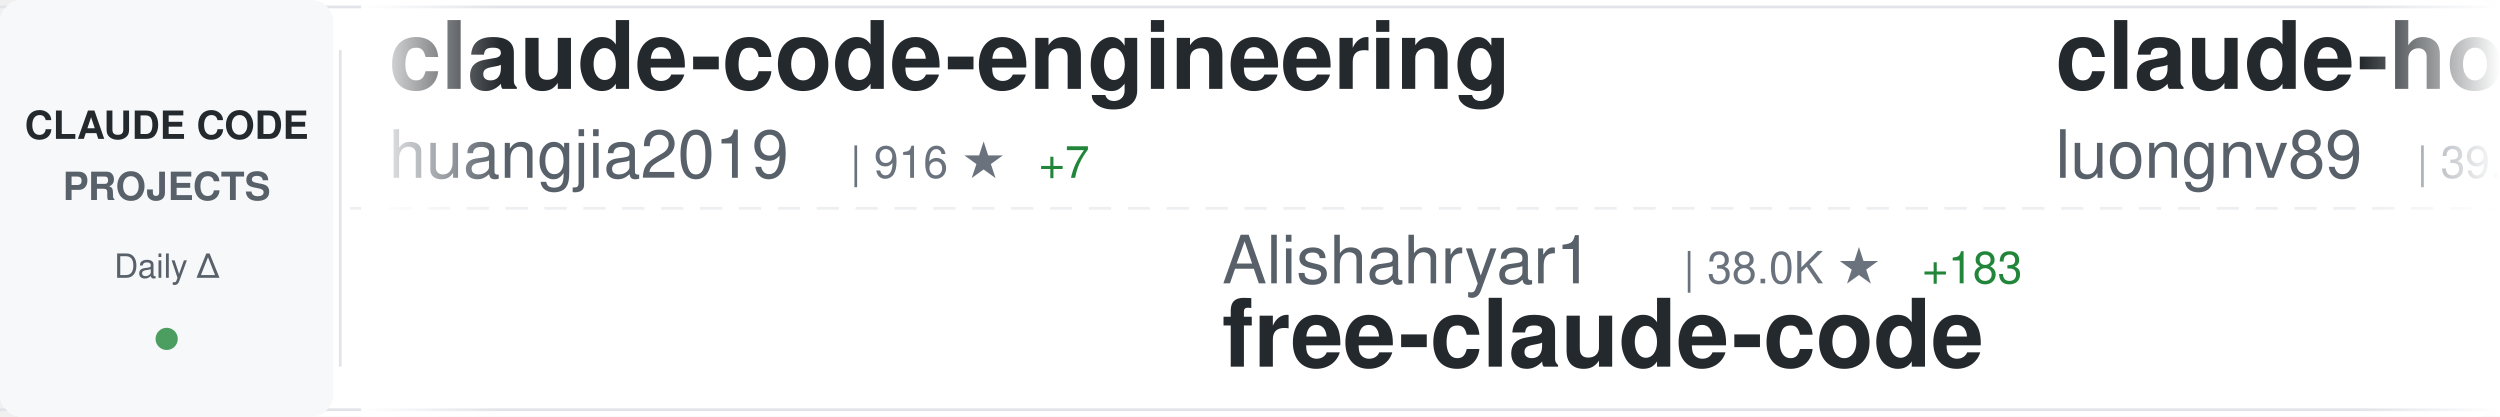
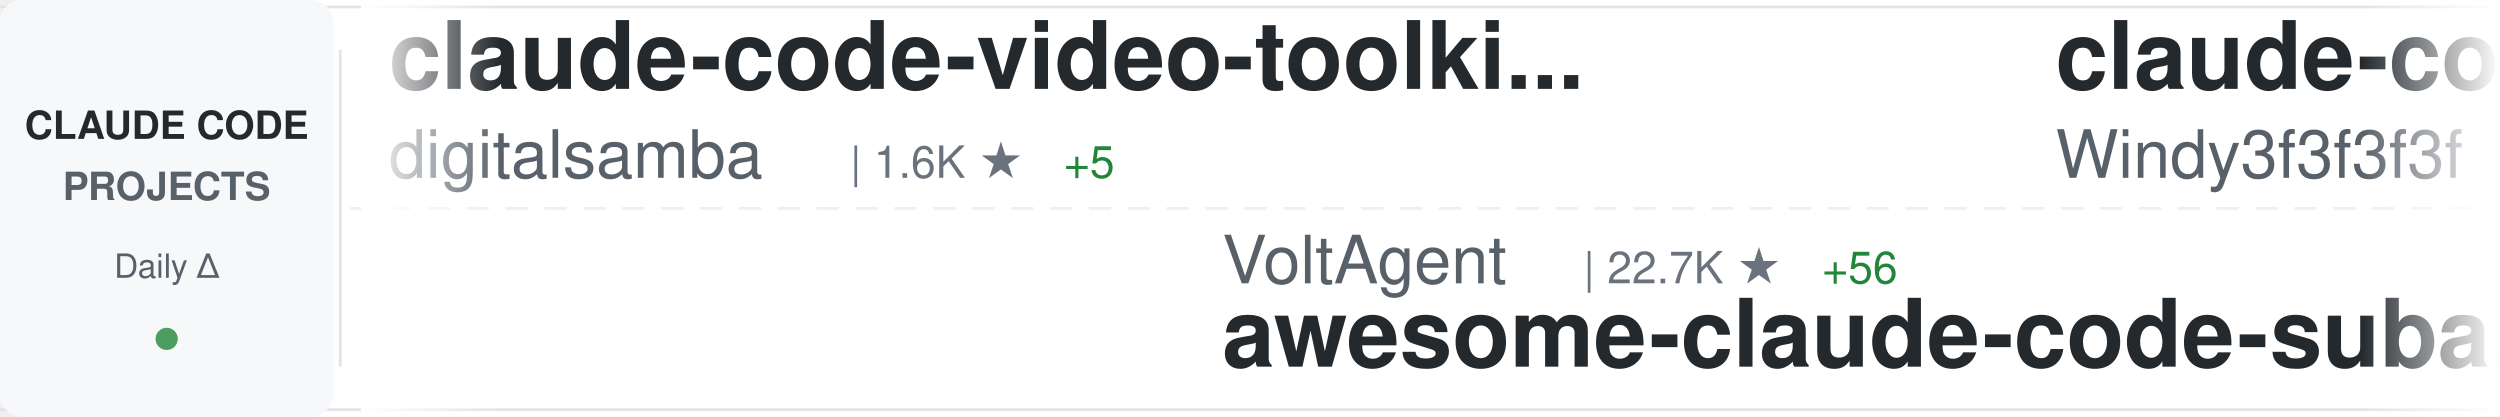
<svg xmlns="http://www.w3.org/2000/svg" width="900" height="150">
  <defs>
    <linearGradient id="awesomeLeftFade" x1="0%" y1="0%" x2="100%" y2="0%">
      <stop offset="0%" style="stop-color:#ffffff;stop-opacity:1" />
      <stop offset="100%" style="stop-color:#ffffff;stop-opacity:0" />
    </linearGradient>
    <linearGradient id="awesomeRightFade" x1="0%" y1="0%" x2="100%" y2="0%">
      <stop offset="0%" style="stop-color:#ffffff;stop-opacity:0" />
      <stop offset="100%" style="stop-color:#ffffff;stop-opacity:1" />
    </linearGradient>
  </defs>
  <rect width="900" height="150" fill="#ffffff" rx="8" />
  <rect x="0" y="2" width="900" height="1" fill="#e1e4e8" />
  <rect x="0" y="147" width="900" height="1" fill="#e1e4e8" />
  <line x1="0" y1="75" x2="900" y2="75" stroke="#e1e4e8" stroke-width="1" stroke-dasharray="8 6" opacity="0.6" />
  <rect x="0" y="0" width="120" height="150" fill="#f6f8fa" rx="8" />
  <text x="60" y="50" font-family="-apple-system, BlinkMacSystemFont, 'Segoe UI', Helvetica, Arial, sans-serif" font-size="14" font-weight="600" fill="#24292e" text-anchor="middle">CLAUDE CODE</text>
  <text x="60" y="72" font-family="-apple-system, BlinkMacSystemFont, 'Segoe UI', Helvetica, Arial, sans-serif" font-size="14" font-weight="600" fill="#586069" text-anchor="middle">PROJECTS</text>
  <text x="60" y="100" font-family="-apple-system, BlinkMacSystemFont, 'Segoe UI', Helvetica, Arial, sans-serif" font-size="12" font-weight="500" fill="#586069" text-anchor="middle">Daily Δ</text>
  <circle cx="60" cy="122" r="4" fill="#22863a" opacity="0.8" />
  <rect x="122" y="18" width="1" height="114" fill="#e1e4e8" />
  <clipPath id="awesomeTickerClip">
    <rect x="130" y="0" width="770" height="150" />
  </clipPath>
  <g clip-path="url(#awesomeTickerClip)">
    <g id="awesomeTickerItems">
      <animateTransform attributeName="transform" attributeType="XML" type="translate" from="0 0" to="-3000 0" dur="54s" repeatCount="indefinite" />
      <g transform="translate(0, 0)">
-         <text x="140" y="32" font-family="-apple-system, BlinkMacSystemFont, 'Segoe UI', Helvetica, Arial, sans-serif" font-size="34" font-weight="600" fill="#24292e">claude-code-engineering</text>
-         <text x="140" y="64" font-family="-apple-system, BlinkMacSystemFont, 'Segoe UI', Helvetica, Arial, sans-serif" font-size="24" font-weight="400" fill="#586069">huangjia2019</text>
-         <text x="306" y="64" font-family="-apple-system, BlinkMacSystemFont, 'Segoe UI', Helvetica, Arial, sans-serif" font-size="16" font-weight="500" fill="#6a737d">| 916 ★</text>
-         <text x="374" y="64" font-family="-apple-system, BlinkMacSystemFont, 'Segoe UI', Helvetica, Arial, sans-serif" font-size="16" font-weight="500" fill="#22863a"> +7</text>
+         <text x="140" y="32" font-family="-apple-system, BlinkMacSystemFont, 'Segoe UI', Helvetica, Arial, sans-serif" font-size="34" font-weight="600" fill="#24292e">claude-code-video-toolki...</text>
+         <text x="140" y="64" font-family="-apple-system, BlinkMacSystemFont, 'Segoe UI', Helvetica, Arial, sans-serif" font-size="24" font-weight="400" fill="#586069">digitalsamba</text>
+         <text x="306" y="64" font-family="-apple-system, BlinkMacSystemFont, 'Segoe UI', Helvetica, Arial, sans-serif" font-size="16" font-weight="500" fill="#6a737d">| 1.6K ★</text>
+         <text x="383" y="64" font-family="-apple-system, BlinkMacSystemFont, 'Segoe UI', Helvetica, Arial, sans-serif" font-size="16" font-weight="500" fill="#22863a"> +5</text>
      </g>
      <g transform="translate(300, 0)">
-         <text x="140" y="102" font-family="-apple-system, BlinkMacSystemFont, 'Segoe UI', Helvetica, Arial, sans-serif" font-size="24" font-weight="400" fill="#586069">Alishahryar1</text>
-         <text x="306" y="102" font-family="-apple-system, BlinkMacSystemFont, 'Segoe UI', Helvetica, Arial, sans-serif" font-size="16" font-weight="500" fill="#6a737d">| 38.0K ★</text>
-         <text x="392" y="102" font-family="-apple-system, BlinkMacSystemFont, 'Segoe UI', Helvetica, Arial, sans-serif" font-size="16" font-weight="500" fill="#22863a"> +183</text>
-         <text x="140" y="132" font-family="-apple-system, BlinkMacSystemFont, 'Segoe UI', Helvetica, Arial, sans-serif" font-size="34" font-weight="600" fill="#24292e">free-claude-code</text>
+         <text x="140" y="102" font-family="-apple-system, BlinkMacSystemFont, 'Segoe UI', Helvetica, Arial, sans-serif" font-size="24" font-weight="400" fill="#586069">VoltAgent</text>
+         <text x="270" y="102" font-family="-apple-system, BlinkMacSystemFont, 'Segoe UI', Helvetica, Arial, sans-serif" font-size="16" font-weight="500" fill="#6a737d">| 22.7K ★</text>
+         <text x="356" y="102" font-family="-apple-system, BlinkMacSystemFont, 'Segoe UI', Helvetica, Arial, sans-serif" font-size="16" font-weight="500" fill="#22863a"> +56</text>
+         <text x="140" y="132" font-family="-apple-system, BlinkMacSystemFont, 'Segoe UI', Helvetica, Arial, sans-serif" font-size="34" font-weight="600" fill="#24292e">awesome-claude-code-suba...</text>
      </g>
      <g transform="translate(600, 0)">
-         <text x="140" y="32" font-family="-apple-system, BlinkMacSystemFont, 'Segoe UI', Helvetica, Arial, sans-serif" font-size="34" font-weight="600" fill="#24292e">claude-howto</text>
-         <text x="140" y="64" font-family="-apple-system, BlinkMacSystemFont, 'Segoe UI', Helvetica, Arial, sans-serif" font-size="24" font-weight="400" fill="#586069">luongnv89</text>
-         <text x="270" y="64" font-family="-apple-system, BlinkMacSystemFont, 'Segoe UI', Helvetica, Arial, sans-serif" font-size="16" font-weight="500" fill="#6a737d">| 39.1K ★</text>
-         <text x="356" y="64" font-family="-apple-system, BlinkMacSystemFont, 'Segoe UI', Helvetica, Arial, sans-serif" font-size="16" font-weight="500" fill="#22863a"> +69</text>
+         <text x="140" y="32" font-family="-apple-system, BlinkMacSystemFont, 'Segoe UI', Helvetica, Arial, sans-serif" font-size="34" font-weight="600" fill="#24292e">claude-code-from-scratch</text>
+         <text x="140" y="64" font-family="-apple-system, BlinkMacSystemFont, 'Segoe UI', Helvetica, Arial, sans-serif" font-size="24" font-weight="400" fill="#586069">Windy3f3f3f3f</text>
+         <text x="318" y="64" font-family="-apple-system, BlinkMacSystemFont, 'Segoe UI', Helvetica, Arial, sans-serif" font-size="16" font-weight="500" fill="#6a737d">| 2.0K ★</text>
+         <text x="395" y="64" font-family="-apple-system, BlinkMacSystemFont, 'Segoe UI', Helvetica, Arial, sans-serif" font-size="16" font-weight="500" fill="#22863a"> +76</text>
      </g>
      <g transform="translate(900, 0)">
-         <text x="140" y="102" font-family="-apple-system, BlinkMacSystemFont, 'Segoe UI', Helvetica, Arial, sans-serif" font-size="24" font-weight="400" fill="#586069">OrcaWhisper</text>
-         <text x="294" y="102" font-family="-apple-system, BlinkMacSystemFont, 'Segoe UI', Helvetica, Arial, sans-serif" font-size="16" font-weight="500" fill="#6a737d">| 80 ★</text>
-         <text x="140" y="132" font-family="-apple-system, BlinkMacSystemFont, 'Segoe UI', Helvetica, Arial, sans-serif" font-size="34" font-weight="600" fill="#24292e">Claude-Code</text>
+         <text x="140" y="102" font-family="-apple-system, BlinkMacSystemFont, 'Segoe UI', Helvetica, Arial, sans-serif" font-size="24" font-weight="400" fill="#586069">tanbiralam</text>
+         <text x="282" y="102" font-family="-apple-system, BlinkMacSystemFont, 'Segoe UI', Helvetica, Arial, sans-serif" font-size="16" font-weight="500" fill="#6a737d">| 2.0K ★</text>
+         <text x="359" y="102" font-family="-apple-system, BlinkMacSystemFont, 'Segoe UI', Helvetica, Arial, sans-serif" font-size="16" font-weight="500" fill="#22863a"> +3</text>
+         <text x="140" y="132" font-family="-apple-system, BlinkMacSystemFont, 'Segoe UI', Helvetica, Arial, sans-serif" font-size="34" font-weight="600" fill="#24292e">claude-code</text>
      </g>
      <g transform="translate(1200, 0)">
-         <text x="140" y="32" font-family="-apple-system, BlinkMacSystemFont, 'Segoe UI', Helvetica, Arial, sans-serif" font-size="34" font-weight="600" fill="#24292e">claude-code-local</text>
-         <text x="140" y="64" font-family="-apple-system, BlinkMacSystemFont, 'Segoe UI', Helvetica, Arial, sans-serif" font-size="24" font-weight="400" fill="#586069">nicedreamzapp</text>
-         <text x="318" y="64" font-family="-apple-system, BlinkMacSystemFont, 'Segoe UI', Helvetica, Arial, sans-serif" font-size="16" font-weight="500" fill="#6a737d">| 2.9K ★</text>
-         <text x="395" y="64" font-family="-apple-system, BlinkMacSystemFont, 'Segoe UI', Helvetica, Arial, sans-serif" font-size="16" font-weight="500" fill="#22863a"> +9</text>
+         <text x="140" y="32" font-family="-apple-system, BlinkMacSystemFont, 'Segoe UI', Helvetica, Arial, sans-serif" font-size="34" font-weight="600" fill="#24292e">claude-code-from-source</text>
+         <text x="140" y="64" font-family="-apple-system, BlinkMacSystemFont, 'Segoe UI', Helvetica, Arial, sans-serif" font-size="24" font-weight="400" fill="#586069">alejandrobalderas</text>
+         <text x="366" y="64" font-family="-apple-system, BlinkMacSystemFont, 'Segoe UI', Helvetica, Arial, sans-serif" font-size="16" font-weight="500" fill="#6a737d">| 2.4K ★</text>
+         <text x="443" y="64" font-family="-apple-system, BlinkMacSystemFont, 'Segoe UI', Helvetica, Arial, sans-serif" font-size="16" font-weight="500" fill="#22863a"> +10</text>
      </g>
      <g transform="translate(1500, 0)">
-         <text x="140" y="102" font-family="-apple-system, BlinkMacSystemFont, 'Segoe UI', Helvetica, Arial, sans-serif" font-size="24" font-weight="400" fill="#586069">Chachamaru127</text>
-         <text x="318" y="102" font-family="-apple-system, BlinkMacSystemFont, 'Segoe UI', Helvetica, Arial, sans-serif" font-size="16" font-weight="500" fill="#6a737d">| 2.9K ★</text>
-         <text x="395" y="102" font-family="-apple-system, BlinkMacSystemFont, 'Segoe UI', Helvetica, Arial, sans-serif" font-size="16" font-weight="500" fill="#22863a"> +9</text>
-         <text x="140" y="132" font-family="-apple-system, BlinkMacSystemFont, 'Segoe UI', Helvetica, Arial, sans-serif" font-size="34" font-weight="600" fill="#24292e">claude-code-harness</text>
+         <text x="140" y="102" font-family="-apple-system, BlinkMacSystemFont, 'Segoe UI', Helvetica, Arial, sans-serif" font-size="24" font-weight="400" fill="#586069">isboyjc</text>
+         <text x="246" y="102" font-family="-apple-system, BlinkMacSystemFont, 'Segoe UI', Helvetica, Arial, sans-serif" font-size="16" font-weight="500" fill="#6a737d">| 160 ★</text>
+         <text x="314" y="102" font-family="-apple-system, BlinkMacSystemFont, 'Segoe UI', Helvetica, Arial, sans-serif" font-size="16" font-weight="500" fill="#22863a"> +1</text>
+         <text x="140" y="132" font-family="-apple-system, BlinkMacSystemFont, 'Segoe UI', Helvetica, Arial, sans-serif" font-size="34" font-weight="600" fill="#24292e">claude-code</text>
      </g>
      <g transform="translate(1800, 0)">
-         <text x="140" y="32" font-family="-apple-system, BlinkMacSystemFont, 'Segoe UI', Helvetica, Arial, sans-serif" font-size="34" font-weight="600" fill="#24292e">claude-code-pm-course</text>
-         <text x="140" y="64" font-family="-apple-system, BlinkMacSystemFont, 'Segoe UI', Helvetica, Arial, sans-serif" font-size="24" font-weight="400" fill="#586069">carlvellotti</text>
-         <text x="306" y="64" font-family="-apple-system, BlinkMacSystemFont, 'Segoe UI', Helvetica, Arial, sans-serif" font-size="16" font-weight="500" fill="#6a737d">| 2.1K ★</text>
-         <text x="383" y="64" font-family="-apple-system, BlinkMacSystemFont, 'Segoe UI', Helvetica, Arial, sans-serif" font-size="16" font-weight="500" fill="#22863a"> +1</text>
+         <text x="140" y="32" font-family="-apple-system, BlinkMacSystemFont, 'Segoe UI', Helvetica, Arial, sans-serif" font-size="34" font-weight="600" fill="#24292e">claude-coder</text>
+         <text x="140" y="64" font-family="-apple-system, BlinkMacSystemFont, 'Segoe UI', Helvetica, Arial, sans-serif" font-size="24" font-weight="400" fill="#586069">kodu-ai</text>
+         <text x="246" y="64" font-family="-apple-system, BlinkMacSystemFont, 'Segoe UI', Helvetica, Arial, sans-serif" font-size="16" font-weight="500" fill="#6a737d">| 5.3K ★</text>
      </g>
      <g transform="translate(2100, 0)">
-         <text x="140" y="102" font-family="-apple-system, BlinkMacSystemFont, 'Segoe UI', Helvetica, Arial, sans-serif" font-size="24" font-weight="400" fill="#586069">anthropics</text>
-         <text x="282" y="102" font-family="-apple-system, BlinkMacSystemFont, 'Segoe UI', Helvetica, Arial, sans-serif" font-size="16" font-weight="500" fill="#6a737d">| 5.4K ★</text>
-         <text x="359" y="102" font-family="-apple-system, BlinkMacSystemFont, 'Segoe UI', Helvetica, Arial, sans-serif" font-size="16" font-weight="500" fill="#22863a"> +5</text>
-         <text x="140" y="132" font-family="-apple-system, BlinkMacSystemFont, 'Segoe UI', Helvetica, Arial, sans-serif" font-size="34" font-weight="600" fill="#24292e">claude-code-security-rev...</text>
+         <text x="140" y="102" font-family="-apple-system, BlinkMacSystemFont, 'Segoe UI', Helvetica, Arial, sans-serif" font-size="24" font-weight="400" fill="#586069">disler</text>
+         <text x="234" y="102" font-family="-apple-system, BlinkMacSystemFont, 'Segoe UI', Helvetica, Arial, sans-serif" font-size="16" font-weight="500" fill="#6a737d">| 1.4K ★</text>
+         <text x="311" y="102" font-family="-apple-system, BlinkMacSystemFont, 'Segoe UI', Helvetica, Arial, sans-serif" font-size="16" font-weight="500" fill="#22863a"> +2</text>
+         <text x="140" y="132" font-family="-apple-system, BlinkMacSystemFont, 'Segoe UI', Helvetica, Arial, sans-serif" font-size="34" font-weight="600" fill="#24292e">pi-vs-claude-code</text>
      </g>
      <g transform="translate(2400, 0)">
-         <text x="140" y="32" font-family="-apple-system, BlinkMacSystemFont, 'Segoe UI', Helvetica, Arial, sans-serif" font-size="34" font-weight="600" fill="#24292e">Claude-Code</text>
-         <text x="140" y="64" font-family="-apple-system, BlinkMacSystemFont, 'Segoe UI', Helvetica, Arial, sans-serif" font-size="24" font-weight="400" fill="#586069">pengchengneo</text>
-         <text x="306" y="64" font-family="-apple-system, BlinkMacSystemFont, 'Segoe UI', Helvetica, Arial, sans-serif" font-size="16" font-weight="500" fill="#6a737d">| 1.6K ★</text>
-         <text x="383" y="64" font-family="-apple-system, BlinkMacSystemFont, 'Segoe UI', Helvetica, Arial, sans-serif" font-size="16" font-weight="500" fill="#22863a"> +2</text>
+         <text x="140" y="32" font-family="-apple-system, BlinkMacSystemFont, 'Segoe UI', Helvetica, Arial, sans-serif" font-size="34" font-weight="600" fill="#24292e">claude-code-spec-workflo...</text>
+         <text x="140" y="64" font-family="-apple-system, BlinkMacSystemFont, 'Segoe UI', Helvetica, Arial, sans-serif" font-size="24" font-weight="400" fill="#586069">Pimzino</text>
+         <text x="246" y="64" font-family="-apple-system, BlinkMacSystemFont, 'Segoe UI', Helvetica, Arial, sans-serif" font-size="16" font-weight="500" fill="#6a737d">| 3.8K ★</text>
+         <text x="323" y="64" font-family="-apple-system, BlinkMacSystemFont, 'Segoe UI', Helvetica, Arial, sans-serif" font-size="16" font-weight="500" fill="#22863a"> +2</text>
      </g>
      <g transform="translate(2700, 0)">
-         <text x="140" y="102" font-family="-apple-system, BlinkMacSystemFont, 'Segoe UI', Helvetica, Arial, sans-serif" font-size="24" font-weight="400" fill="#586069">luyao618</text>
-         <text x="258" y="102" font-family="-apple-system, BlinkMacSystemFont, 'Segoe UI', Helvetica, Arial, sans-serif" font-size="16" font-weight="500" fill="#6a737d">| 1.6K ★</text>
-         <text x="335" y="102" font-family="-apple-system, BlinkMacSystemFont, 'Segoe UI', Helvetica, Arial, sans-serif" font-size="16" font-weight="500" fill="#22863a"> +4</text>
-         <text x="140" y="132" font-family="-apple-system, BlinkMacSystemFont, 'Segoe UI', Helvetica, Arial, sans-serif" font-size="34" font-weight="600" fill="#24292e">Claude-Code-Source-Study</text>
+         <text x="140" y="102" font-family="-apple-system, BlinkMacSystemFont, 'Segoe UI', Helvetica, Arial, sans-serif" font-size="24" font-weight="400" fill="#586069">LING71671</text>
+         <text x="270" y="102" font-family="-apple-system, BlinkMacSystemFont, 'Segoe UI', Helvetica, Arial, sans-serif" font-size="16" font-weight="500" fill="#6a737d">| 905 ★</text>
+         <text x="338" y="102" font-family="-apple-system, BlinkMacSystemFont, 'Segoe UI', Helvetica, Arial, sans-serif" font-size="16" font-weight="500" fill="#22863a"> +1</text>
+         <text x="140" y="132" font-family="-apple-system, BlinkMacSystemFont, 'Segoe UI', Helvetica, Arial, sans-serif" font-size="34" font-weight="600" fill="#24292e">Open-ClaudeCode</text>
      </g>
      <g transform="translate(3000, 0)">
-         <text x="140" y="32" font-family="-apple-system, BlinkMacSystemFont, 'Segoe UI', Helvetica, Arial, sans-serif" font-size="34" font-weight="600" fill="#24292e">claude-code-engineering</text>
-         <text x="140" y="64" font-family="-apple-system, BlinkMacSystemFont, 'Segoe UI', Helvetica, Arial, sans-serif" font-size="24" font-weight="400" fill="#586069">huangjia2019</text>
-         <text x="306" y="64" font-family="-apple-system, BlinkMacSystemFont, 'Segoe UI', Helvetica, Arial, sans-serif" font-size="16" font-weight="500" fill="#6a737d">| 916 ★</text>
-         <text x="374" y="64" font-family="-apple-system, BlinkMacSystemFont, 'Segoe UI', Helvetica, Arial, sans-serif" font-size="16" font-weight="500" fill="#22863a"> +7</text>
+         <text x="140" y="32" font-family="-apple-system, BlinkMacSystemFont, 'Segoe UI', Helvetica, Arial, sans-serif" font-size="34" font-weight="600" fill="#24292e">claude-code-video-toolki...</text>
+         <text x="140" y="64" font-family="-apple-system, BlinkMacSystemFont, 'Segoe UI', Helvetica, Arial, sans-serif" font-size="24" font-weight="400" fill="#586069">digitalsamba</text>
+         <text x="306" y="64" font-family="-apple-system, BlinkMacSystemFont, 'Segoe UI', Helvetica, Arial, sans-serif" font-size="16" font-weight="500" fill="#6a737d">| 1.6K ★</text>
+         <text x="383" y="64" font-family="-apple-system, BlinkMacSystemFont, 'Segoe UI', Helvetica, Arial, sans-serif" font-size="16" font-weight="500" fill="#22863a"> +5</text>
      </g>
      <g transform="translate(3300, 0)">
-         <text x="140" y="102" font-family="-apple-system, BlinkMacSystemFont, 'Segoe UI', Helvetica, Arial, sans-serif" font-size="24" font-weight="400" fill="#586069">Alishahryar1</text>
-         <text x="306" y="102" font-family="-apple-system, BlinkMacSystemFont, 'Segoe UI', Helvetica, Arial, sans-serif" font-size="16" font-weight="500" fill="#6a737d">| 38.0K ★</text>
-         <text x="392" y="102" font-family="-apple-system, BlinkMacSystemFont, 'Segoe UI', Helvetica, Arial, sans-serif" font-size="16" font-weight="500" fill="#22863a"> +183</text>
-         <text x="140" y="132" font-family="-apple-system, BlinkMacSystemFont, 'Segoe UI', Helvetica, Arial, sans-serif" font-size="34" font-weight="600" fill="#24292e">free-claude-code</text>
+         <text x="140" y="102" font-family="-apple-system, BlinkMacSystemFont, 'Segoe UI', Helvetica, Arial, sans-serif" font-size="24" font-weight="400" fill="#586069">VoltAgent</text>
+         <text x="270" y="102" font-family="-apple-system, BlinkMacSystemFont, 'Segoe UI', Helvetica, Arial, sans-serif" font-size="16" font-weight="500" fill="#6a737d">| 22.7K ★</text>
+         <text x="356" y="102" font-family="-apple-system, BlinkMacSystemFont, 'Segoe UI', Helvetica, Arial, sans-serif" font-size="16" font-weight="500" fill="#22863a"> +56</text>
+         <text x="140" y="132" font-family="-apple-system, BlinkMacSystemFont, 'Segoe UI', Helvetica, Arial, sans-serif" font-size="34" font-weight="600" fill="#24292e">awesome-claude-code-suba...</text>
      </g>
      <g transform="translate(3600, 0)">
-         <text x="140" y="32" font-family="-apple-system, BlinkMacSystemFont, 'Segoe UI', Helvetica, Arial, sans-serif" font-size="34" font-weight="600" fill="#24292e">claude-howto</text>
-         <text x="140" y="64" font-family="-apple-system, BlinkMacSystemFont, 'Segoe UI', Helvetica, Arial, sans-serif" font-size="24" font-weight="400" fill="#586069">luongnv89</text>
-         <text x="270" y="64" font-family="-apple-system, BlinkMacSystemFont, 'Segoe UI', Helvetica, Arial, sans-serif" font-size="16" font-weight="500" fill="#6a737d">| 39.1K ★</text>
-         <text x="356" y="64" font-family="-apple-system, BlinkMacSystemFont, 'Segoe UI', Helvetica, Arial, sans-serif" font-size="16" font-weight="500" fill="#22863a"> +69</text>
+         <text x="140" y="32" font-family="-apple-system, BlinkMacSystemFont, 'Segoe UI', Helvetica, Arial, sans-serif" font-size="34" font-weight="600" fill="#24292e">claude-code-from-scratch</text>
+         <text x="140" y="64" font-family="-apple-system, BlinkMacSystemFont, 'Segoe UI', Helvetica, Arial, sans-serif" font-size="24" font-weight="400" fill="#586069">Windy3f3f3f3f</text>
+         <text x="318" y="64" font-family="-apple-system, BlinkMacSystemFont, 'Segoe UI', Helvetica, Arial, sans-serif" font-size="16" font-weight="500" fill="#6a737d">| 2.0K ★</text>
+         <text x="395" y="64" font-family="-apple-system, BlinkMacSystemFont, 'Segoe UI', Helvetica, Arial, sans-serif" font-size="16" font-weight="500" fill="#22863a"> +76</text>
      </g>
      <g transform="translate(3900, 0)">
-         <text x="140" y="102" font-family="-apple-system, BlinkMacSystemFont, 'Segoe UI', Helvetica, Arial, sans-serif" font-size="24" font-weight="400" fill="#586069">OrcaWhisper</text>
-         <text x="294" y="102" font-family="-apple-system, BlinkMacSystemFont, 'Segoe UI', Helvetica, Arial, sans-serif" font-size="16" font-weight="500" fill="#6a737d">| 80 ★</text>
-         <text x="140" y="132" font-family="-apple-system, BlinkMacSystemFont, 'Segoe UI', Helvetica, Arial, sans-serif" font-size="34" font-weight="600" fill="#24292e">Claude-Code</text>
+         <text x="140" y="102" font-family="-apple-system, BlinkMacSystemFont, 'Segoe UI', Helvetica, Arial, sans-serif" font-size="24" font-weight="400" fill="#586069">tanbiralam</text>
+         <text x="282" y="102" font-family="-apple-system, BlinkMacSystemFont, 'Segoe UI', Helvetica, Arial, sans-serif" font-size="16" font-weight="500" fill="#6a737d">| 2.0K ★</text>
+         <text x="359" y="102" font-family="-apple-system, BlinkMacSystemFont, 'Segoe UI', Helvetica, Arial, sans-serif" font-size="16" font-weight="500" fill="#22863a"> +3</text>
+         <text x="140" y="132" font-family="-apple-system, BlinkMacSystemFont, 'Segoe UI', Helvetica, Arial, sans-serif" font-size="34" font-weight="600" fill="#24292e">claude-code</text>
      </g>
    </g>
  </g>
  <rect x="130" y="0" width="50" height="150" fill="url(#awesomeLeftFade)" />
  <rect x="850" y="0" width="50" height="150" fill="url(#awesomeRightFade)" />
</svg>
